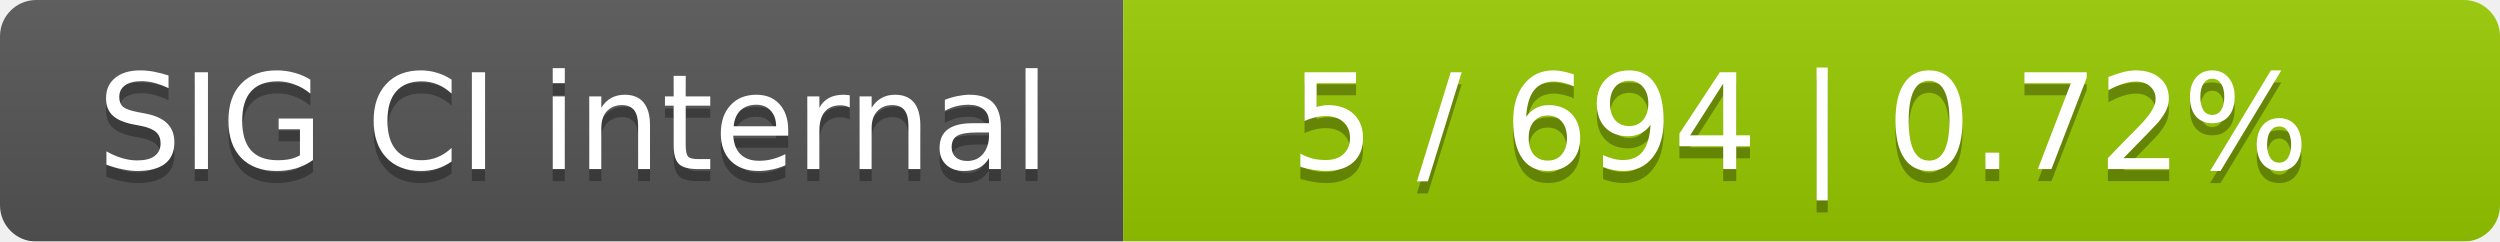
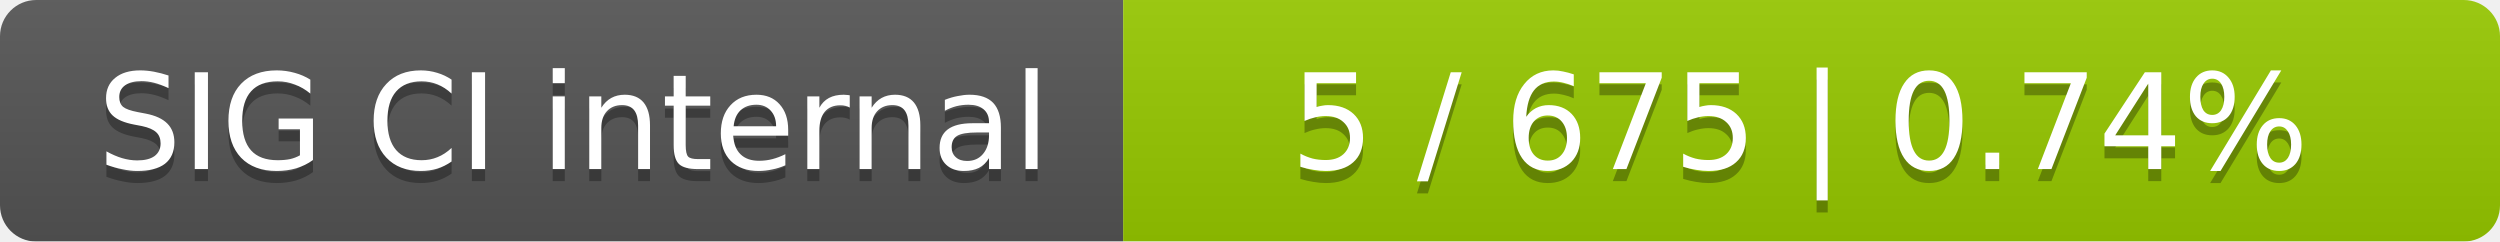
<svg xmlns="http://www.w3.org/2000/svg" width="207" height="20">
  <linearGradient id="smooth" x2="0" y2="100%">
    <stop offset="0" stop-color="#bbb" stop-opacity=".1" />
    <stop offset="1" stop-opacity=".1" />
  </linearGradient>
  <mask id="round">
    <rect width="207" height="20" rx="3" fill="#fff" />
  </mask>
  <g mask="url(#round)">
    <rect width="93" height="20" fill="#555" />
    <rect x="93" width="114" height="20" fill="#97ca00" />
    <rect width="207" height="20" fill="url(#smooth)" />
  </g>
  <g fill="#fff" text-anchor="middle" font-family="DejaVu Sans,Verdana,Geneva,sans-serif" font-size="11">
    <text x="47.5" y="15" fill="#010101" fill-opacity=".3">SIG CI internal</text>
    <text x="47.5" y="14">SIG CI internal</text>
-     <text x="149" y="15" fill="#010101" fill-opacity=".3">5 / 694    |    0.72%</text>
-     <text x="149" y="14">5 / 694    |    0.72%</text>
+     <text x="149" y="15" fill="#010101" fill-opacity=".3">5 / 675    |    0.74%</text>
+     <text x="149" y="14">5 / 675    |    0.74%</text>
  </g>
</svg>
